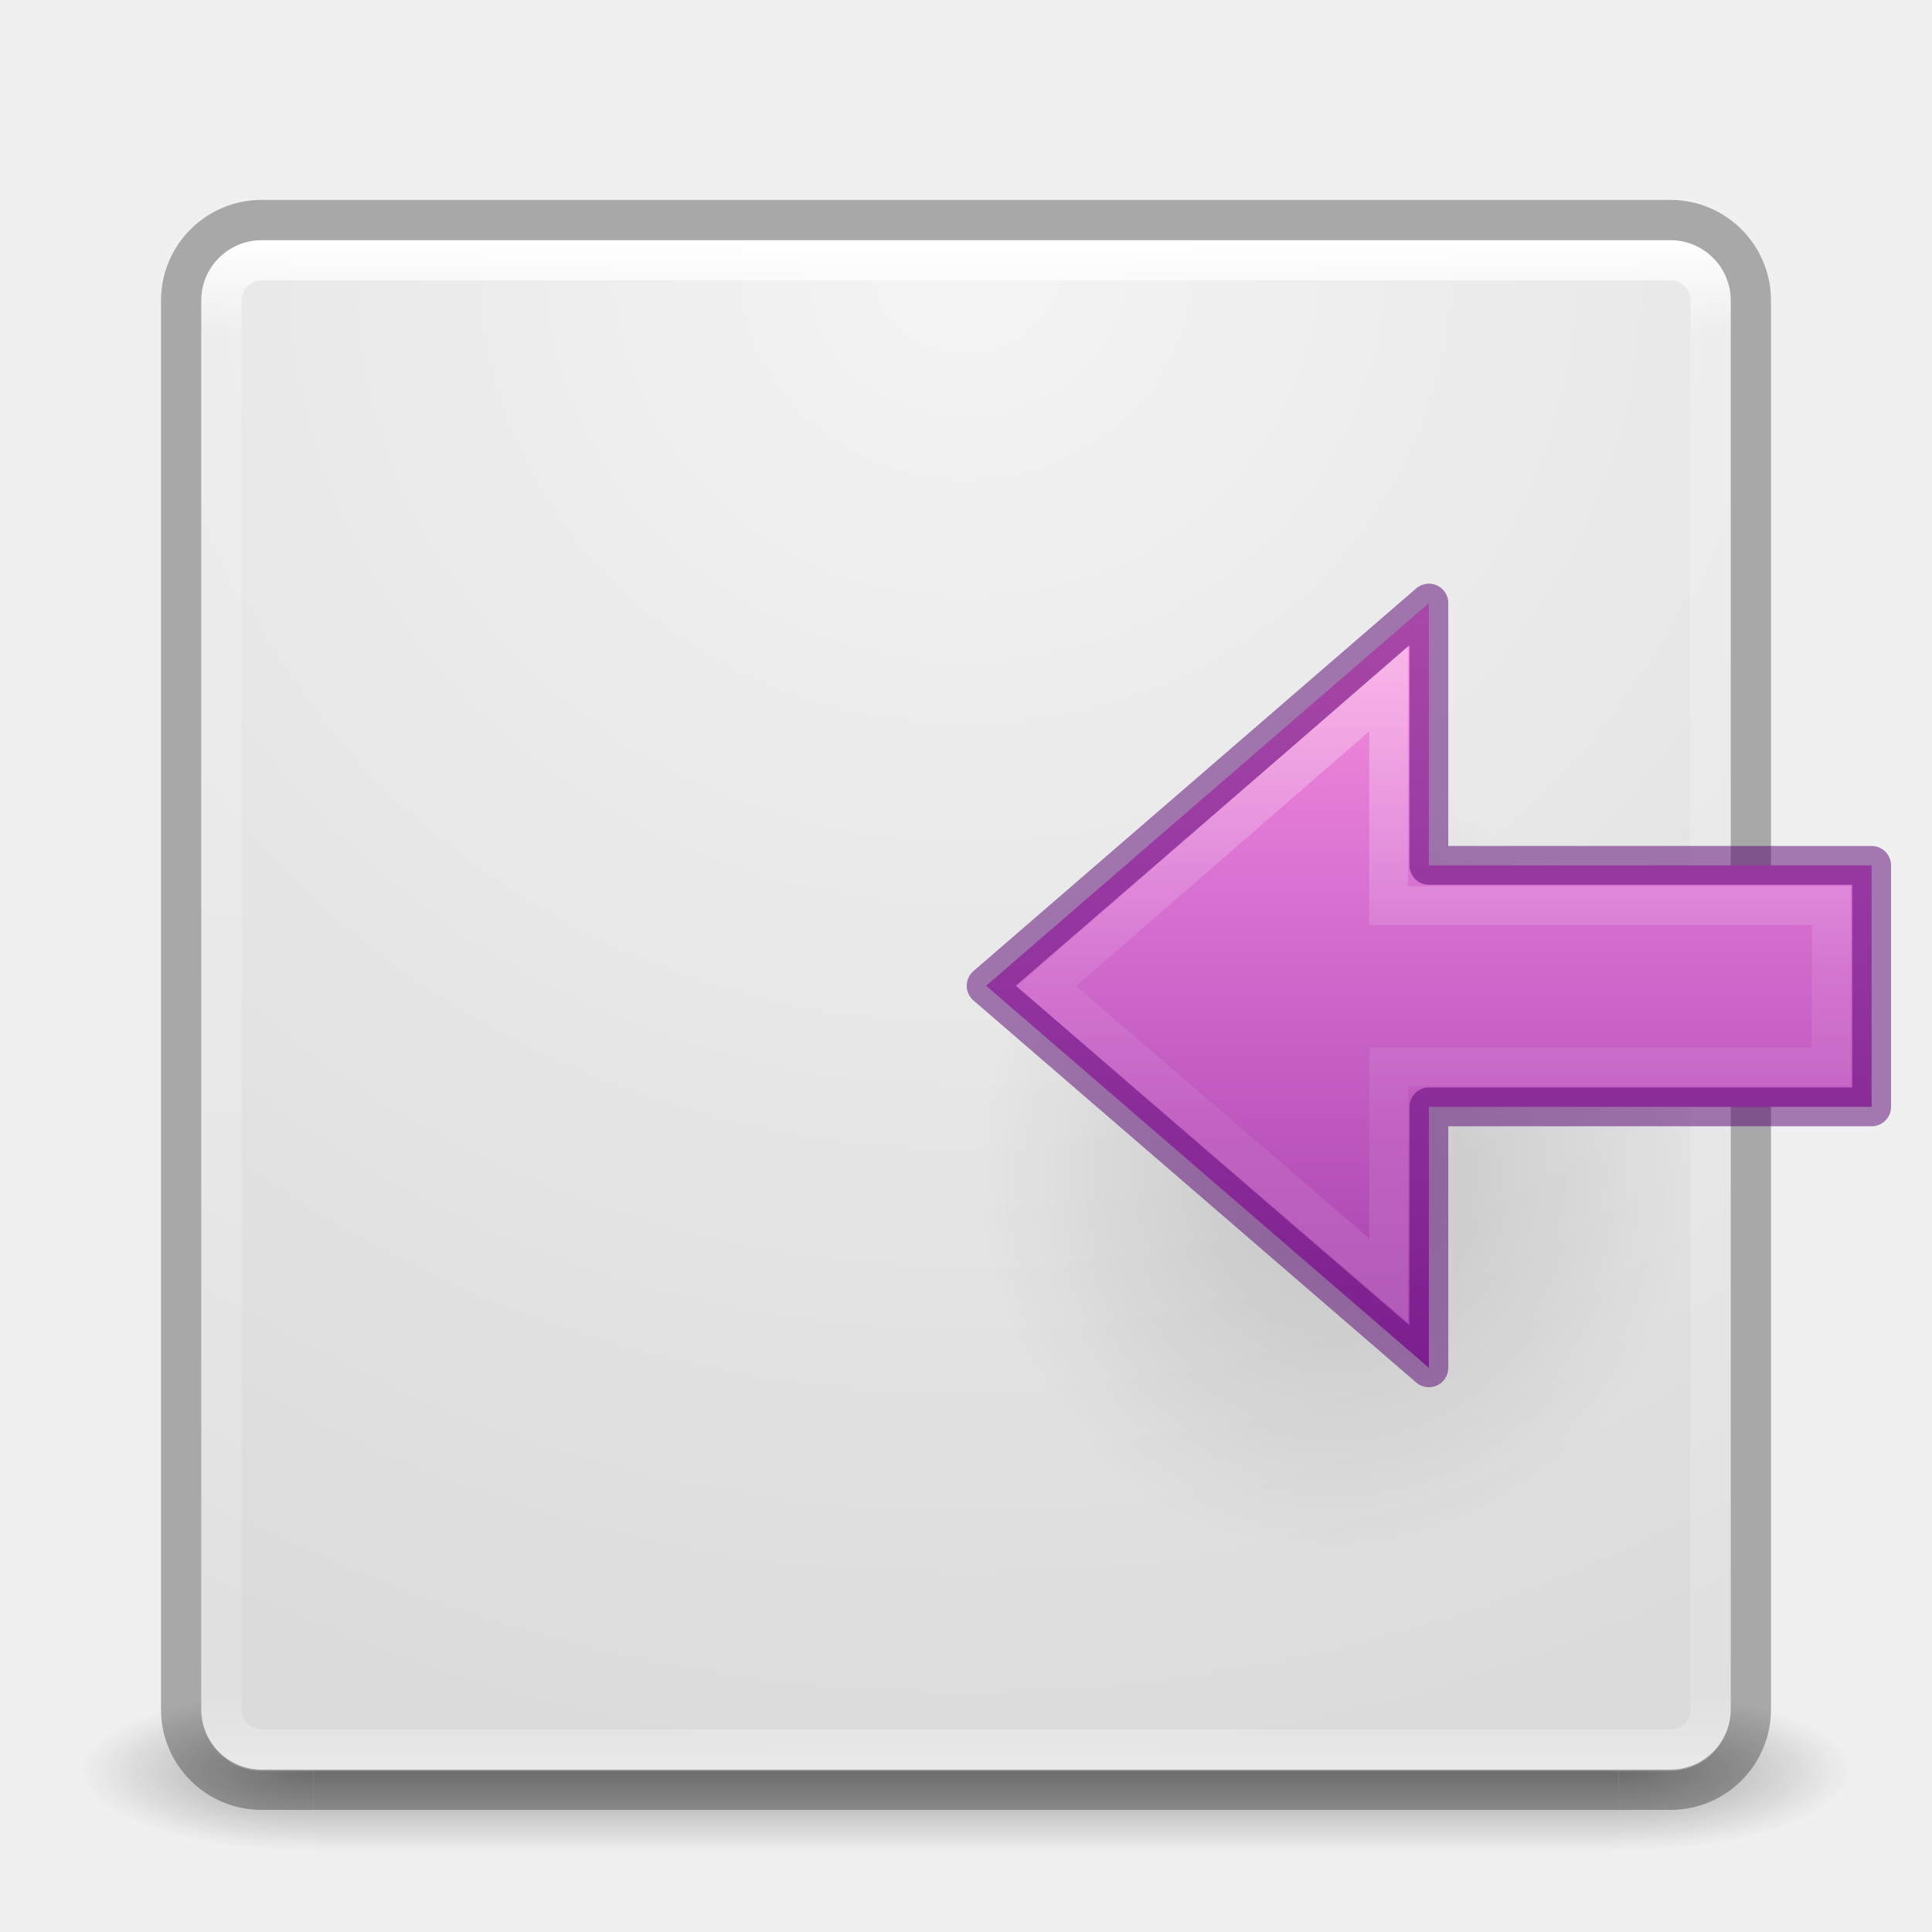
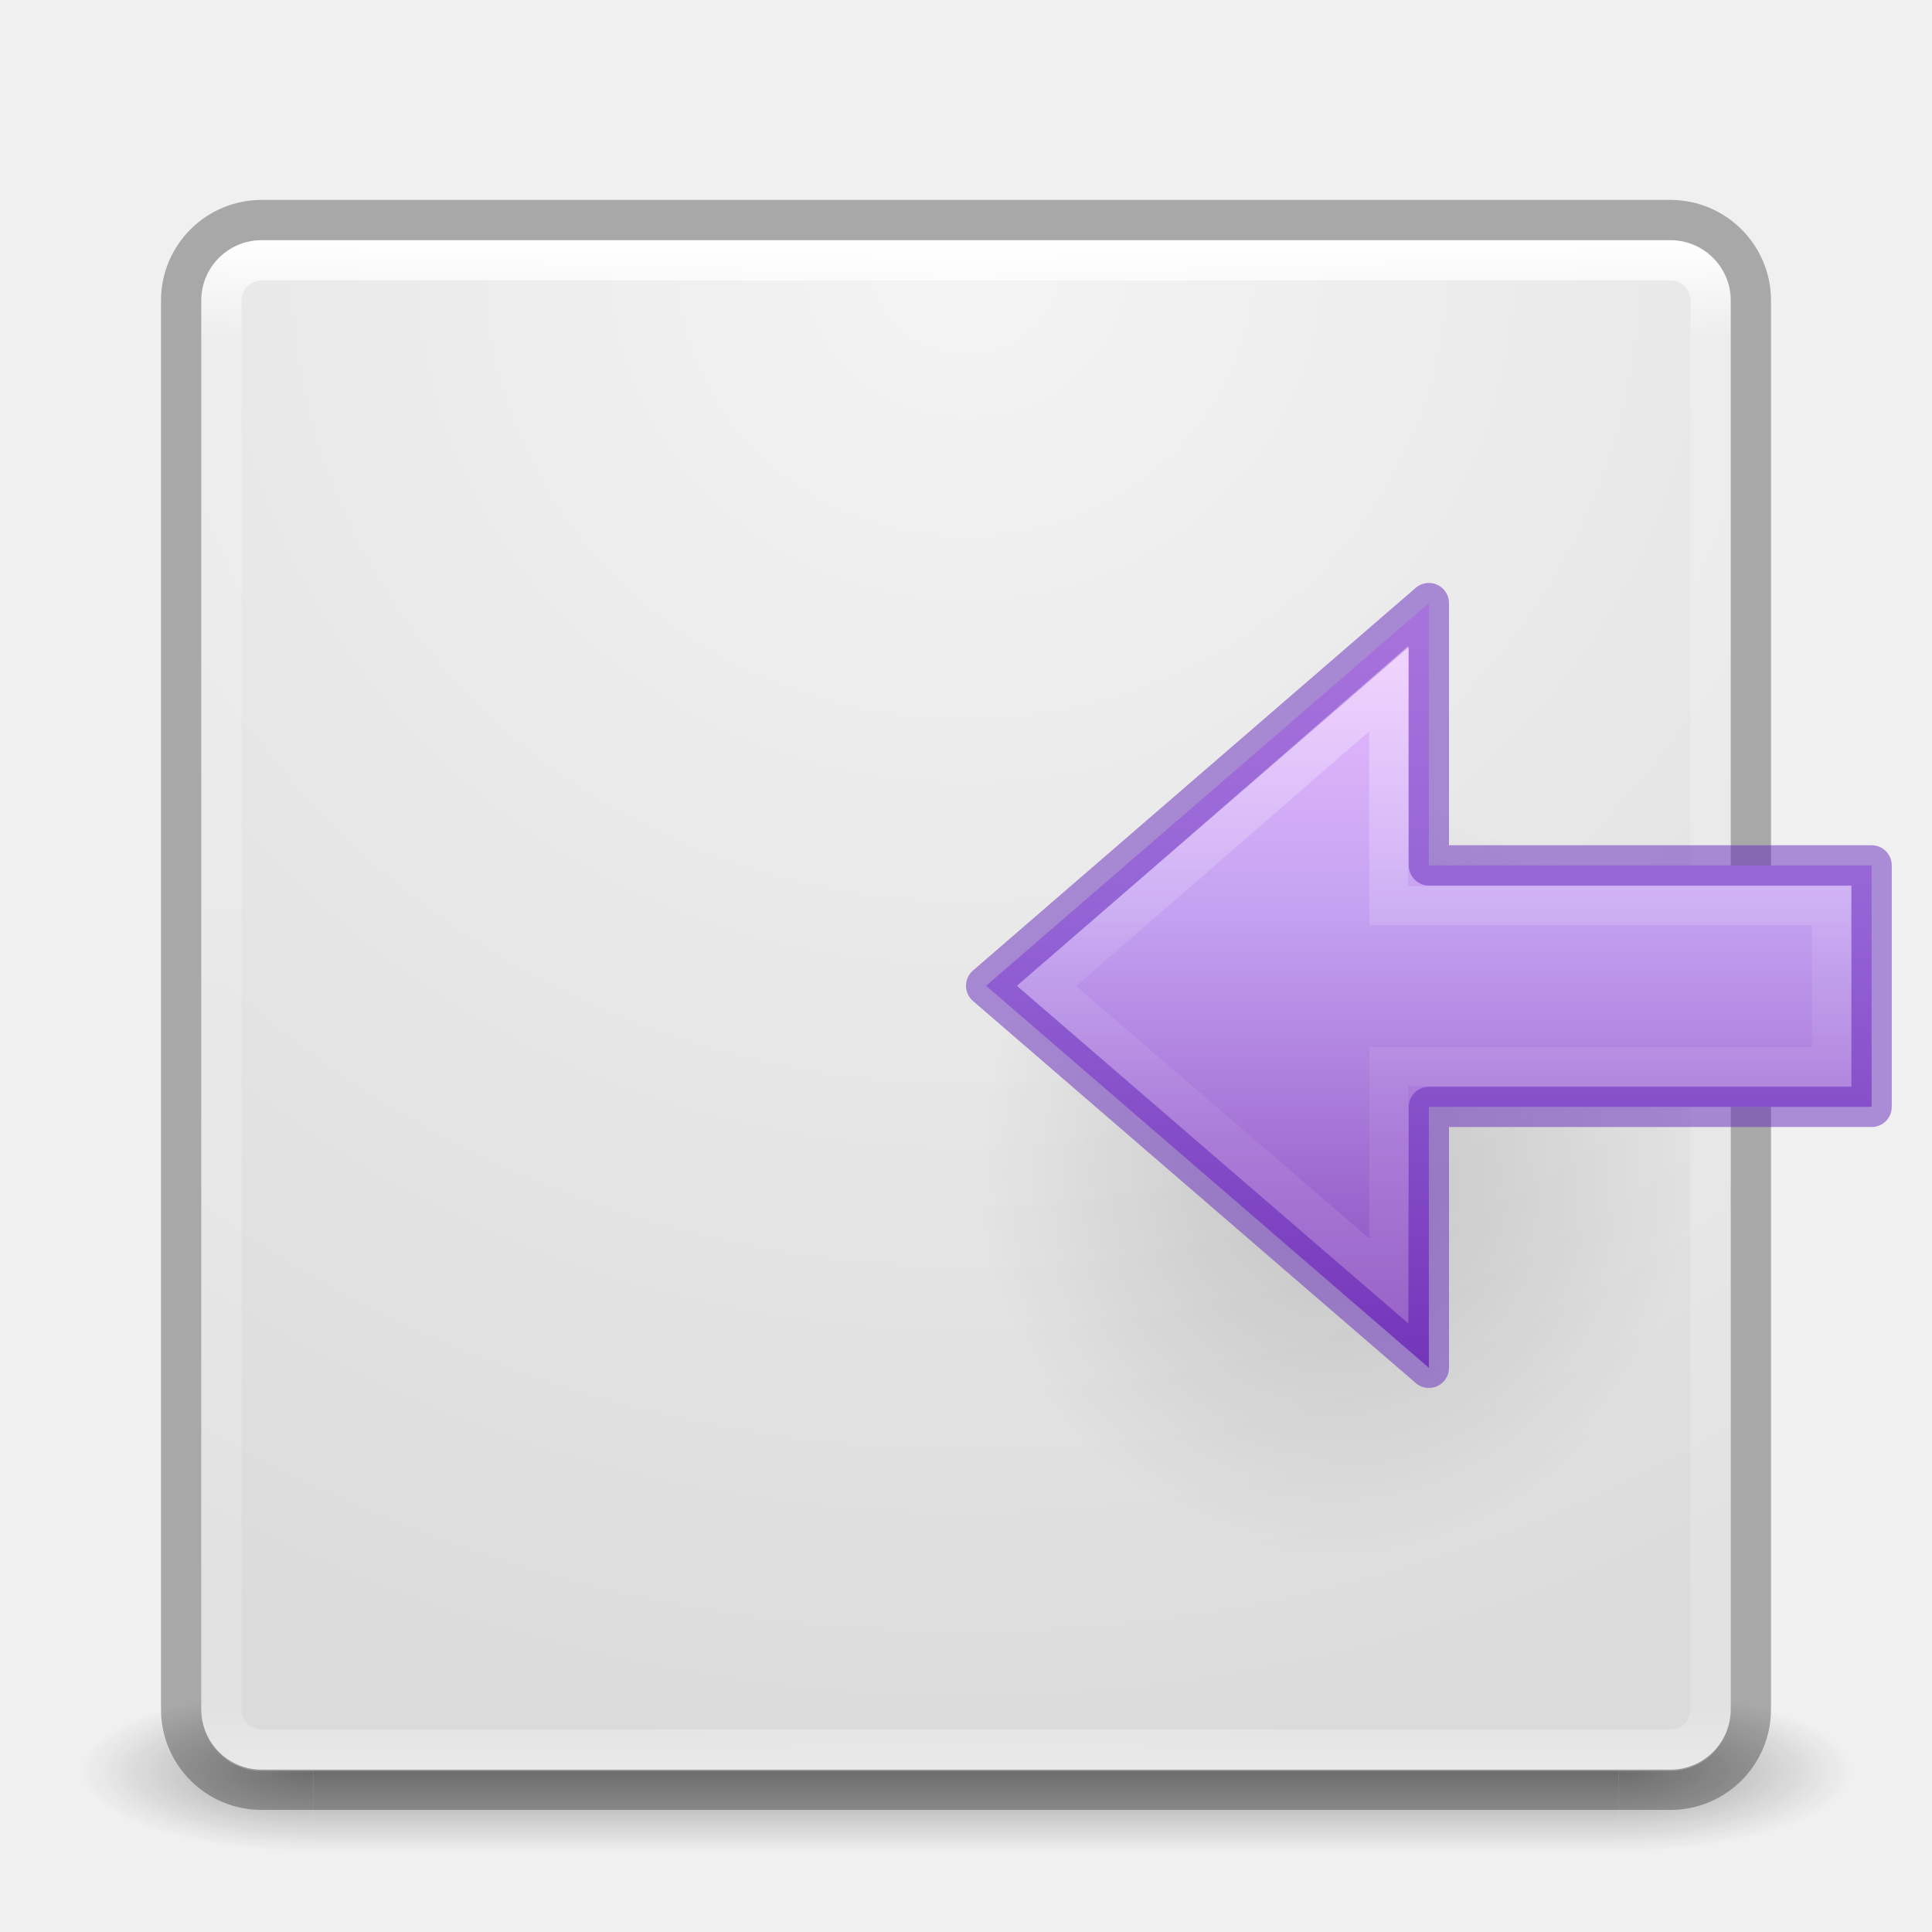
- <svg xmlns="http://www.w3.org/2000/svg" xmlns:xlink="http://www.w3.org/1999/xlink" version="1.1" width="48" height="48" id="svg4117">
+ <svg xmlns="http://www.w3.org/2000/svg" xmlns:xlink="http://www.w3.org/1999/xlink" id="svg4117" height="48" width="48" version="1.1">
  <defs id="defs4119">
    <linearGradient id="linearGradient3924">
-       <stop id="stop3926" style="stop-color:#ffffff;stop-opacity:1" offset="0" />
-       <stop id="stop3928" style="stop-color:#ffffff;stop-opacity:0.235" offset="0.063" />
-       <stop id="stop3930" style="stop-color:#ffffff;stop-opacity:0.157" offset="0.951" />
-       <stop id="stop3932" style="stop-color:#ffffff;stop-opacity:0.392" offset="1" />
+       <stop offset="0" style="stop-color:#ffffff;stop-opacity:1" id="stop3926" />
+       <stop offset="0.063" style="stop-color:#ffffff;stop-opacity:0.235" id="stop3928" />
+       <stop offset="0.951" style="stop-color:#ffffff;stop-opacity:0.157" id="stop3930" />
+       <stop offset="1" style="stop-color:#ffffff;stop-opacity:0.392" id="stop3932" />
    </linearGradient>
-     <radialGradient cx="4.993" cy="43.5" r="2.5" fx="4.993" fy="43.5" id="radialGradient2873-966-168" xlink:href="#linearGradient3688-166-749" gradientUnits="userSpaceOnUse" gradientTransform="matrix(2.003784,0,0,1.4,27.98813,-17.4)" />
+     <radialGradient gradientTransform="matrix(2.003784,0,0,1.4,27.98813,-17.4)" gradientUnits="userSpaceOnUse" xlink:href="#linearGradient3688-166-749" id="radialGradient2873-966-168" fy="43.5" fx="4.993" r="2.5" cy="43.5" cx="4.993" />
    <linearGradient id="linearGradient3688-166-749">
-       <stop id="stop2883" style="stop-color:#181818;stop-opacity:1" offset="0" />
-       <stop id="stop2885" style="stop-color:#181818;stop-opacity:0" offset="1" />
+       <stop offset="0" style="stop-color:#181818;stop-opacity:1" id="stop2883" />
+       <stop offset="1" style="stop-color:#181818;stop-opacity:0" id="stop2885" />
    </linearGradient>
-     <radialGradient cx="4.993" cy="43.5" r="2.5" fx="4.993" fy="43.5" id="radialGradient2875-742-326" xlink:href="#linearGradient3688-464-309" gradientUnits="userSpaceOnUse" gradientTransform="matrix(2.003784,0,0,1.4,-20.01187,-104.4)" />
+     <radialGradient gradientTransform="matrix(2.003784,0,0,1.4,-20.01187,-104.4)" gradientUnits="userSpaceOnUse" xlink:href="#linearGradient3688-464-309" id="radialGradient2875-742-326" fy="43.5" fx="4.993" r="2.5" cy="43.5" cx="4.993" />
    <linearGradient id="linearGradient3688-464-309">
-       <stop id="stop2889" style="stop-color:#181818;stop-opacity:1" offset="0" />
-       <stop id="stop2891" style="stop-color:#181818;stop-opacity:0" offset="1" />
+       <stop offset="0" style="stop-color:#181818;stop-opacity:1" id="stop2889" />
+       <stop offset="1" style="stop-color:#181818;stop-opacity:0" id="stop2891" />
    </linearGradient>
-     <linearGradient x1="25.058" y1="47.028" x2="25.058" y2="39.999" id="linearGradient2877-634-617" xlink:href="#linearGradient3702-501-757" gradientUnits="userSpaceOnUse" />
+     <linearGradient gradientUnits="userSpaceOnUse" xlink:href="#linearGradient3702-501-757" id="linearGradient2877-634-617" y2="39.999" x2="25.058" y1="47.028" x1="25.058" />
    <linearGradient id="linearGradient3702-501-757">
-       <stop id="stop2895" style="stop-color:#181818;stop-opacity:0" offset="0" />
-       <stop id="stop2897" style="stop-color:#181818;stop-opacity:1" offset="0.5" />
-       <stop id="stop2899" style="stop-color:#181818;stop-opacity:0" offset="1" />
+       <stop offset="0" style="stop-color:#181818;stop-opacity:0" id="stop2895" />
+       <stop offset="0.5" style="stop-color:#181818;stop-opacity:1" id="stop2897" />
+       <stop offset="1" style="stop-color:#181818;stop-opacity:0" id="stop2899" />
    </linearGradient>
-     <filter color-interpolation-filters="sRGB" id="filter3831">
-       <feGaussianBlur id="feGaussianBlur3833" stdDeviation="0.637" />
+     <filter id="filter3831" color-interpolation-filters="sRGB">
+       <feGaussianBlur stdDeviation="0.637" id="feGaussianBlur3833" />
    </filter>
    <clipPath id="clipPath3823">
-       <path d="M 108.812,58 C 107.254,58 106,59.254 106,60.812 l 0,24.375 C 106,86.746 107.254,88 108.812,88 l 24.375,0 C 134.746,88 136,86.746 136,85.188 l 0,-24.375 C 136,59.254 134.746,58 133.188,58 l -24.375,0 z m 7.188,4.5 10,0 0,8.75 5,0 -10,13.75 -10,-13.75 5,0 0,-8.75 z" id="path3825" style="fill:#ffffff;fill-opacity:1;stroke:none" />
+       <path style="fill:#ffffff;fill-opacity:1;stroke:none" id="path3825" d="M 108.812,58 C 107.254,58 106,59.254 106,60.812 l 0,24.375 C 106,86.746 107.254,88 108.812,88 l 24.375,0 C 134.746,88 136,86.746 136,85.188 l 0,-24.375 C 136,59.254 134.746,58 133.188,58 l -24.375,0 z m 7.188,4.5 10,0 0,8.75 5,0 -10,13.75 -10,-13.75 5,0 0,-8.75 z" />
    </clipPath>
-     <linearGradient x1="65.263" y1="64.205" x2="65.263" y2="50.069" id="linearGradient3812" xlink:href="#linearGradient5010" gradientUnits="userSpaceOnUse" gradientTransform="matrix(0.625,0,0,0.625,78.5,32.25)" />
-     <filter color-interpolation-filters="sRGB" id="filter3806">
-       <feGaussianBlur id="feGaussianBlur3808" stdDeviation="1.2" />
+     <linearGradient gradientTransform="matrix(0.625,0,0,0.625,78.5,32.25)" gradientUnits="userSpaceOnUse" xlink:href="#linearGradient5010" id="linearGradient3812" y2="50.069" x2="65.263" y1="64.205" x1="65.263" />
+     <filter id="filter3806" color-interpolation-filters="sRGB">
+       <feGaussianBlur stdDeviation="1.2" id="feGaussianBlur3808" />
    </filter>
-     <linearGradient x1="70" y1="54" x2="70" y2="75.095" id="linearGradient3788" xlink:href="#linearGradient3737" gradientUnits="userSpaceOnUse" gradientTransform="translate(0,4)" />
-     <linearGradient x1="56" y1="72" x2="88" y2="72" id="linearGradient3773" xlink:href="#linearGradient3778" gradientUnits="userSpaceOnUse" gradientTransform="matrix(0.9375,0,0,0.9375,-140.5,3.5)" />
-     <linearGradient x1="65.263" y1="64.205" x2="65.263" y2="50.069" id="linearGradient3832" xlink:href="#linearGradient3737" gradientUnits="userSpaceOnUse" gradientTransform="matrix(0.625,0,0,0.625,28.5,31.25)" />
-     <filter color-interpolation-filters="sRGB" id="filter3174">
-       <feGaussianBlur id="feGaussianBlur3176" stdDeviation="1.71" />
+     <linearGradient gradientTransform="translate(0,4)" gradientUnits="userSpaceOnUse" xlink:href="#linearGradient3737" id="linearGradient3788" y2="75.095" x2="70" y1="54" x1="70" />
+     <linearGradient gradientTransform="matrix(0.9375,0,0,0.9375,-140.5,3.5)" gradientUnits="userSpaceOnUse" xlink:href="#linearGradient3778" id="linearGradient3773" y2="72" x2="88" y1="72" x1="56" />
+     <linearGradient gradientTransform="matrix(0.625,0,0,0.625,28.5,31.25)" gradientUnits="userSpaceOnUse" xlink:href="#linearGradient3737" id="linearGradient3832" y2="50.069" x2="65.263" y1="64.205" x1="65.263" />
+     <filter id="filter3174" color-interpolation-filters="sRGB">
+       <feGaussianBlur stdDeviation="1.71" id="feGaussianBlur3176" />
    </filter>
    <linearGradient id="linearGradient3737">
-       <stop id="stop3739" style="stop-color:#ffffff;stop-opacity:1" offset="0" />
-       <stop id="stop3741" style="stop-color:#ffffff;stop-opacity:0" offset="1" />
+       <stop offset="0" style="stop-color:#ffffff;stop-opacity:1" id="stop3739" />
+       <stop offset="1" style="stop-color:#ffffff;stop-opacity:0" id="stop3741" />
    </linearGradient>
-     <linearGradient x1="45.448" y1="92.54" x2="45.448" y2="7.017" id="ButtonShadow" gradientUnits="userSpaceOnUse" gradientTransform="scale(1.005865,0.994169)">
-       <stop id="stop3750" style="stop-color:#000000;stop-opacity:1" offset="0" />
-       <stop id="stop3752" style="stop-color:#000000;stop-opacity:0.588" offset="1" />
+     <linearGradient gradientTransform="scale(1.005865,0.994169)" gradientUnits="userSpaceOnUse" id="ButtonShadow" y2="7.017" x2="45.448" y1="92.54" x1="45.448">
+       <stop offset="0" style="stop-color:#000000;stop-opacity:1" id="stop3750" />
+       <stop offset="1" style="stop-color:#000000;stop-opacity:0.588" id="stop3752" />
    </linearGradient>
    <linearGradient id="linearGradient5010">
-       <stop id="stop5012" style="stop-color:#000000;stop-opacity:1" offset="0" />
-       <stop id="stop5014" style="stop-color:#000000;stop-opacity:0" offset="1" />
+       <stop offset="0" style="stop-color:#000000;stop-opacity:1" id="stop5012" />
+       <stop offset="1" style="stop-color:#000000;stop-opacity:0" id="stop5014" />
    </linearGradient>
    <linearGradient id="linearGradient3778">
-       <stop id="stop3780" style="stop-color:#499119;stop-opacity:1" offset="0" />
-       <stop id="stop3782" style="stop-color:#8fd625;stop-opacity:1" offset="1" />
+       <stop offset="0" style="stop-color:#499119;stop-opacity:1" id="stop3780" />
+       <stop offset="1" style="stop-color:#8fd625;stop-opacity:1" id="stop3782" />
    </linearGradient>
    <linearGradient id="linearGradient3600">
-       <stop id="stop3602" style="stop-color:#f4f4f4;stop-opacity:1" offset="0" />
-       <stop id="stop3604" style="stop-color:#dbdbdb;stop-opacity:1" offset="1" />
+       <stop offset="0" style="stop-color:#f4f4f4;stop-opacity:1" id="stop3602" />
+       <stop offset="1" style="stop-color:#dbdbdb;stop-opacity:1" id="stop3604" />
    </linearGradient>
    <linearGradient id="linearGradient3104-5">
-       <stop id="stop3106-9" style="stop-color:#aaaaaa;stop-opacity:1" offset="0" />
-       <stop id="stop3108-8" style="stop-color:#c8c8c8;stop-opacity:1" offset="1" />
+       <stop offset="0" style="stop-color:#aaaaaa;stop-opacity:1" id="stop3106-9" />
+       <stop offset="1" style="stop-color:#c8c8c8;stop-opacity:1" id="stop3108-8" />
    </linearGradient>
-     <linearGradient x1="24" y1="5" x2="24" y2="43" id="linearGradient3084" xlink:href="#linearGradient3924" gradientUnits="userSpaceOnUse" gradientTransform="translate(2.4e-6,0.9674489)" />
-     <radialGradient cx="7.496" cy="8.45" r="20" fx="7.496" fy="8.45" id="radialGradient3093" xlink:href="#linearGradient3600" gradientUnits="userSpaceOnUse" gradientTransform="matrix(0,1.889555,-1.998924,-5.1430789e-8,40.89055,-7.595907)" />
-     <linearGradient x1="20" y1="43" x2="20" y2="3" id="linearGradient3098" xlink:href="#linearGradient3104-5" gradientUnits="userSpaceOnUse" />
-     <linearGradient x1="40.958" y1="46.971" x2="18.681" y2="46.971" id="linearGradient3149-7" xlink:href="#linearGradient4297" gradientUnits="userSpaceOnUse" gradientTransform="matrix(0,-0.8977747,-0.9642531,0,90.29156,51.77105)" />
+     <linearGradient gradientTransform="translate(2.4e-6,0.9674489)" gradientUnits="userSpaceOnUse" xlink:href="#linearGradient3924" id="linearGradient3084" y2="43" x2="24" y1="5" x1="24" />
+     <radialGradient gradientTransform="matrix(0,1.889555,-1.998924,-5.1430789e-8,40.89055,-7.595907)" gradientUnits="userSpaceOnUse" xlink:href="#linearGradient3600" id="radialGradient3093" fy="8.45" fx="7.496" r="20" cy="8.45" cx="7.496" />
+     <linearGradient gradientUnits="userSpaceOnUse" xlink:href="#linearGradient3104-5" id="linearGradient3098" y2="3" x2="20" y1="43" x1="20" />
+     <linearGradient gradientTransform="matrix(0,-0.8977747,-0.9642531,0,90.29156,51.77105)" gradientUnits="userSpaceOnUse" xlink:href="#linearGradient4297" id="linearGradient3149-7" y2="46.971" x2="18.681" y1="46.971" x1="40.958" />
    <linearGradient id="linearGradient4297">
-       <stop id="stop4299" style="stop-color:#ffffff;stop-opacity:1" offset="0" />
-       <stop id="stop4301" style="stop-color:#ffffff;stop-opacity:0.235" offset="0.45" />
-       <stop id="stop4303" style="stop-color:#ffffff;stop-opacity:0.157" offset="0.65" />
-       <stop id="stop4305" style="stop-color:#ffffff;stop-opacity:0.392" offset="1" />
+       <stop offset="0" style="stop-color:#ffffff;stop-opacity:1" id="stop4299" />
+       <stop offset="0.45" style="stop-color:#ffffff;stop-opacity:0.235" id="stop4301" />
+       <stop offset="0.65" style="stop-color:#ffffff;stop-opacity:0.157" id="stop4303" />
+       <stop offset="1" style="stop-color:#ffffff;stop-opacity:0.392" id="stop4305" />
    </linearGradient>
-     <linearGradient x1="23.732" y1="5.394" x2="23.732" y2="40.784" id="linearGradient4453-5" xlink:href="#linearGradient3671-580-6" gradientUnits="userSpaceOnUse" gradientTransform="matrix(-0.8227934,0,0,0.7660677,56.01129,10.56024)" />
-     <linearGradient id="linearGradient3671-580-6">
-       <stop id="stop4088-6" style="stop-color:#fc93dc;stop-opacity:1" offset="0" />
-       <stop id="stop4090-4" style="stop-color:#da72d3;stop-opacity:1" offset="0.262" />
-       <stop id="stop4092-6" style="stop-color:#a33fab;stop-opacity:1" offset="0.705" />
-       <stop id="stop4094-2" style="stop-color:#502b58;stop-opacity:1" offset="1" />
+     <linearGradient gradientTransform="matrix(-0.8227934,0,0,0.7660677,56.01129,10.56024)" gradientUnits="userSpaceOnUse" xlink:href="#linearGradient4330" id="linearGradient4453-5" y2="44.297" x2="23.732" y1="5.394" x1="23.732" />
+     <linearGradient id="linearGradient8662-8">
+       <stop offset="0" style="stop-color:#000000;stop-opacity:1" id="stop8664-1" />
+       <stop offset="1" style="stop-color:#000000;stop-opacity:0" id="stop8666-5" />
    </linearGradient>
-     <linearGradient id="linearGradient8662-8">
-       <stop id="stop8664-1" style="stop-color:#000000;stop-opacity:1" offset="0" />
-       <stop id="stop8666-5" style="stop-color:#000000;stop-opacity:0" offset="1" />
+     <radialGradient gradientTransform="matrix(-0.5654563,0,0,-0.6072327,47.21462,51.28053)" gradientUnits="userSpaceOnUse" xlink:href="#linearGradient8662-8" id="radialGradient3129" fy="36.421" fx="24.837" r="15.645" cy="36.421" cx="24.837" />
+     <linearGradient id="linearGradient4330">
+       <stop id="stop4332" style="stop-color:#f0c1ff;stop-opacity:1" offset="0" />
+       <stop id="stop4334" style="stop-color:#c5a3f2;stop-opacity:1" offset="0.262" />
+       <stop id="stop4336" style="stop-color:#7a36b1;stop-opacity:1" offset="0.705" />
+       <stop id="stop4338" style="stop-color:#4c2d81;stop-opacity:1" offset="1" />
    </linearGradient>
-     <radialGradient cx="24.837" cy="36.421" r="15.645" fx="24.837" fy="36.421" id="radialGradient3129" xlink:href="#linearGradient8662-8" gradientUnits="userSpaceOnUse" gradientTransform="matrix(-0.5654563,0,0,-0.6072327,47.21462,51.28053)" />
  </defs>
-   <g transform="matrix(1.1,0,0,0.4444449,-2.400002,25.11107)" id="g2036" style="display:inline">
-     <g transform="matrix(1.052632,0,0,1.285713,-1.263158,-13.42854)" id="g3712" style="opacity:0.4">
-       <rect width="5" height="7" x="38" y="40" id="rect2801" style="fill:url(#radialGradient2873-966-168);fill-opacity:1;stroke:none" />
-       <rect width="5" height="7" x="-10" y="-47" transform="scale(-1,-1)" id="rect3696" style="fill:url(#radialGradient2875-742-326);fill-opacity:1;stroke:none" />
-       <rect width="28" height="7" x="10" y="40" id="rect3700" style="fill:url(#linearGradient2877-634-617);fill-opacity:1;stroke:none" />
+   <g style="display:inline" id="g2036" transform="matrix(1.1,0,0,0.4444449,-2.400002,25.11107)">
+     <g style="opacity:0.4" id="g3712" transform="matrix(1.052632,0,0,1.285713,-1.263158,-13.42854)">
+       <rect style="fill:url(#radialGradient2873-966-168);fill-opacity:1;stroke:none" id="rect2801" y="40" x="38" height="7" width="5" />
+       <rect style="fill:url(#radialGradient2875-742-326);fill-opacity:1;stroke:none" id="rect3696" transform="scale(-1,-1)" y="-47" x="-10" height="7" width="5" />
+       <rect style="fill:url(#linearGradient2877-634-617);fill-opacity:1;stroke:none" id="rect3700" y="40" x="10" height="7" width="28" />
    </g>
  </g>
-   <path d="M 22.969,8.188 A 2.936,2.936 0 0 0 21.562,8.594 l -11.031,6.375 A 2.936,2.936 0 0 0 9.125,17 2.936,2.936 0 0 0 9.094,17 2.936,2.936 0 0 0 8.125,19.188 L 8.062,31.906 a 2.936,2.936 0 0 0 1,2.188 2.936,2.936 0 0 0 0,0.031 2.936,2.936 0 0 0 1.438,2.094 l 11,6.312 a 2.936,2.936 0 0 0 2.406,0.219 2.936,2.936 0 0 0 0.031,0 2.936,2.936 0 0 0 2.5,-0.188 l 11,-6.344 a 2.936,2.936 0 0 0 1.406,-2 2.936,2.936 0 0 0 1.094,-2.25 l 0,-12.719 a 2.936,2.936 0 0 0 -1,-2.188 A 2.936,2.936 0 0 0 37.5,14.969 L 26.469,8.625 A 2.936,2.936 0 0 0 24.062,8.375 2.936,2.936 0 0 0 22.969,8.188 z" id="path4564-0" style="opacity:0.05;color:#000000;fill:url(#linearGradient3098);fill-opacity:1;fill-rule:nonzero;stroke:none;stroke-width:1;marker:none;visibility:visible;display:inline;overflow:visible;enable-background:accumulate" />
-   <rect width="38" height="38" rx="1.5" ry="1.5" x="5" y="6" id="rect5505-21" style="color:#000000;fill:url(#radialGradient3093);fill-opacity:1;fill-rule:nonzero;stroke:none;stroke-width:1;marker:none;visibility:visible;display:inline;overflow:visible;enable-background:accumulate" />
-   <rect width="37" height="37" rx="1" ry="1" x="5.5" y="6.467" id="rect6741-2" style="fill:none;stroke:url(#linearGradient3084);stroke-width:1;stroke-linecap:round;stroke-linejoin:round;stroke-miterlimit:4;stroke-opacity:1;stroke-dasharray:none;stroke-dashoffset:0" />
-   <g transform="translate(-135.8571,-31.05041)" id="layer2" style="display:none">
-     <path d="M 11,7 48,5 85,7 c 3.324,0 6,2.676 6,6 l 0,73 c 0,3.324 -2.676,6 -6,6 L 11,92 C 7.676,92 5,89.324 5,86 L 5,13 C 5,9.676 7.676,7 11,7 z" id="rect3745" style="opacity:0.9;fill:url(#ButtonShadow);fill-opacity:1;fill-rule:nonzero;stroke:none;filter:url(#filter3174)" />
+   <path style="opacity:0.05;color:#000000;fill:url(#linearGradient3098);fill-opacity:1;fill-rule:nonzero;stroke:none;stroke-width:1;marker:none;visibility:visible;display:inline;overflow:visible;enable-background:accumulate" id="path4564-0" d="M 22.969,8.188 A 2.936,2.936 0 0 0 21.562,8.594 l -11.031,6.375 A 2.936,2.936 0 0 0 9.125,17 2.936,2.936 0 0 0 9.094,17 2.936,2.936 0 0 0 8.125,19.188 L 8.062,31.906 a 2.936,2.936 0 0 0 1,2.188 2.936,2.936 0 0 0 0,0.031 2.936,2.936 0 0 0 1.438,2.094 l 11,6.312 a 2.936,2.936 0 0 0 2.406,0.219 2.936,2.936 0 0 0 0.031,0 2.936,2.936 0 0 0 2.5,-0.188 l 11,-6.344 a 2.936,2.936 0 0 0 1.406,-2 2.936,2.936 0 0 0 1.094,-2.25 l 0,-12.719 a 2.936,2.936 0 0 0 -1,-2.188 A 2.936,2.936 0 0 0 37.5,14.969 L 26.469,8.625 A 2.936,2.936 0 0 0 24.062,8.375 2.936,2.936 0 0 0 22.969,8.188 z" />
+   <rect style="color:#000000;fill:url(#radialGradient3093);fill-opacity:1;fill-rule:nonzero;stroke:none;stroke-width:1;marker:none;visibility:visible;display:inline;overflow:visible;enable-background:accumulate" id="rect5505-21" y="6" x="5" ry="1.5" rx="1.5" height="38" width="38" />
+   <rect style="fill:none;stroke:url(#linearGradient3084);stroke-width:1;stroke-linecap:round;stroke-linejoin:round;stroke-miterlimit:4;stroke-opacity:1;stroke-dasharray:none;stroke-dashoffset:0" id="rect6741-2" y="6.467" x="5.5" ry="1" rx="1" height="37" width="37" />
+   <g style="display:none" id="layer2" transform="translate(-135.8571,-31.05041)">
+     <path style="opacity:0.9;fill:url(#ButtonShadow);fill-opacity:1;fill-rule:nonzero;stroke:none;filter:url(#filter3174)" id="rect3745" d="M 11,7 48,5 85,7 c 3.324,0 6,2.676 6,6 l 0,73 c 0,3.324 -2.676,6 -6,6 L 11,92 C 7.676,92 5,89.324 5,86 L 5,13 C 5,9.676 7.676,7 11,7 z" />
  </g>
-   <g transform="translate(-135.8571,-31.05041)" id="layer4" style="display:none">
-     <rect width="30" height="30" rx="2.812" ry="2.812" x="-86" y="56" transform="matrix(0,-1,1,0,0,4)" id="rect3790" style="opacity:0.6;fill:#000000;fill-opacity:1;stroke:none;filter:url(#filter3806)" />
-     <rect width="30" height="30" rx="2.812" ry="2.812" x="-88" y="56" transform="matrix(0,-1,1,0,0,0)" id="rect2993" style="fill:url(#linearGradient3773);fill-opacity:1;stroke:none" />
-     <path d="M 58.812,58 C 57.254,58 56,59.254 56,60.812 l 0,24.375 c 0,0.873 0.411,1.641 1.031,2.156 C 57.028,87.29 57,87.242 57,87.188 l 0,-24.375 C 57,61.254 58.171,60 59.625,60 l 22.75,0 C 83.829,60 85,61.254 85,62.812 l 0,24.375 c 0,0.055 -0.028,0.102 -0.031,0.156 C 85.589,86.829 86,86.061 86,85.188 l 0,-24.375 C 86,59.254 84.746,58 83.188,58 l -24.375,0 z" id="rect3775" style="opacity:0.5;fill:url(#linearGradient3788);fill-opacity:1;stroke:none" />
-     <path d="m 116,63.5 0,8.75 -5,0 10,13.75 10,-13.75 -5,0 0,-8.75 -10,0 z" transform="translate(-50,0)" clip-path="url(#clipPath3823)" id="path3810" style="opacity:0.6;fill:url(#linearGradient3812);fill-opacity:1;fill-rule:nonzero;stroke:none;display:inline;filter:url(#filter3831)" />
-     <path d="m 66,62.5 0,8.75 -5,0 10,13.75 10,-13.75 -5,0 0,-8.75 -10,0 z" id="path4278" style="fill:url(#linearGradient3832);fill-opacity:1;fill-rule:nonzero;stroke:none;display:inline" />
+   <g style="display:none" id="layer4" transform="translate(-135.8571,-31.05041)">
+     <rect style="opacity:0.6;fill:#000000;fill-opacity:1;stroke:none;filter:url(#filter3806)" id="rect3790" transform="matrix(0,-1,1,0,0,4)" y="56" x="-86" ry="2.812" rx="2.812" height="30" width="30" />
+     <rect style="fill:url(#linearGradient3773);fill-opacity:1;stroke:none" id="rect2993" transform="matrix(0,-1,1,0,0,0)" y="56" x="-88" ry="2.812" rx="2.812" height="30" width="30" />
+     <path style="opacity:0.5;fill:url(#linearGradient3788);fill-opacity:1;stroke:none" id="rect3775" d="M 58.812,58 C 57.254,58 56,59.254 56,60.812 l 0,24.375 c 0,0.873 0.411,1.641 1.031,2.156 C 57.028,87.29 57,87.242 57,87.188 l 0,-24.375 C 57,61.254 58.171,60 59.625,60 l 22.75,0 C 83.829,60 85,61.254 85,62.812 l 0,24.375 c 0,0.055 -0.028,0.102 -0.031,0.156 C 85.589,86.829 86,86.061 86,85.188 l 0,-24.375 C 86,59.254 84.746,58 83.188,58 l -24.375,0 z" />
+     <path style="opacity:0.6;fill:url(#linearGradient3812);fill-opacity:1;fill-rule:nonzero;stroke:none;display:inline;filter:url(#filter3831)" id="path3810" clip-path="url(#clipPath3823)" transform="translate(-50,0)" d="m 116,63.5 0,8.75 -5,0 10,13.75 10,-13.75 -5,0 0,-8.75 -10,0 z" />
+     <path style="fill:url(#linearGradient3832);fill-opacity:1;fill-rule:nonzero;stroke:none;display:inline" id="path4278" d="m 66,62.5 0,8.75 -5,0 10,13.75 10,-13.75 -5,0 0,-8.75 -10,0 z" />
  </g>
-   <rect width="39" height="39" rx="2" ry="2" x="4.5" y="5.467" id="rect5505-21-6" style="opacity:0.3;color:#000000;fill:none;stroke:#000000;stroke-width:1;stroke-linecap:round;stroke-linejoin:round;stroke-miterlimit:4;stroke-opacity:1;stroke-dasharray:none;stroke-dashoffset:0;marker:none;visibility:visible;display:inline;overflow:visible;enable-background:accumulate" />
-   <path d="m 24.324,29.164 a 8.846,9.5 0 1 1 17.693,0 8.846,9.5 0 0 1 -17.693,0 z" id="path3501" style="opacity:0.141;fill:url(#radialGradient3129);fill-opacity:1;fill-rule:evenodd;stroke:none;stroke-width:1;marker:none;visibility:visible;display:inline;overflow:visible" />
-   <path d="m 35.5,33.983 -11,-9.492 11,-9.508 0,6.517 11,0 0,6 -11,0 z" id="path3288-2-2" style="color:#000000;fill:url(#linearGradient4453-5);fill-opacity:1;fill-rule:nonzero;stroke:none;stroke-width:0.964;marker:none;visibility:visible;display:block;overflow:visible;enable-background:accumulate" />
-   <path d="m 35.5,33.983 -11,-9.492 11,-9.508 0,6.517 11,0 0,6 -11,0 z" id="path3288-2-2-7" style="opacity:0.5;color:#000000;fill:none;stroke:#560072;stroke-width:0.964;stroke-linecap:butt;stroke-linejoin:round;stroke-miterlimit:7;stroke-opacity:1;stroke-dasharray:none;stroke-dashoffset:0;marker:none;visibility:visible;display:block;overflow:visible;enable-background:accumulate" />
-   <path d="m 34.5,31.819 -8.5,-7.319 8.5,-7.389 0,5.389 11,0 0,4 -11,0 z" id="path3288-2-2-8" style="opacity:0.401;color:#000000;fill:none;stroke:url(#linearGradient3149-7);stroke-width:0.964;stroke-linecap:butt;stroke-linejoin:miter;stroke-miterlimit:7;stroke-opacity:1;stroke-dasharray:none;stroke-dashoffset:0;marker:none;visibility:visible;display:block;overflow:visible;enable-background:accumulate" />
+   <rect style="opacity:0.3;color:#000000;fill:none;stroke:#000000;stroke-width:1;stroke-linecap:round;stroke-linejoin:round;stroke-miterlimit:4;stroke-opacity:1;stroke-dasharray:none;stroke-dashoffset:0;marker:none;visibility:visible;display:inline;overflow:visible;enable-background:accumulate" id="rect5505-21-6" y="5.467" x="4.5" ry="2" rx="2" height="39" width="39" />
+   <path style="opacity:0.141;fill:url(#radialGradient3129);fill-opacity:1;fill-rule:evenodd;stroke:none;stroke-width:1;marker:none;visibility:visible;display:inline;overflow:visible" id="path3501" d="m 24.324,29.164 a 8.846,9.5 0 1 1 17.693,0 8.846,9.5 0 0 1 -17.693,0 z" />
+   <path style="color:#000000;fill:url(#linearGradient4453-5);fill-opacity:1;fill-rule:nonzero;stroke:none;stroke-width:0.964;marker:none;visibility:visible;display:block;overflow:visible;enable-background:accumulate" id="path3288-2-2" d="m 35.5,33.983 -11,-9.492 11,-9.508 0,6.517 11,0 0,6 -11,0 z" />
+   <path style="opacity:0.5;color:#000000;fill:none;stroke:#6326b9;stroke-width:1;stroke-linecap:butt;stroke-linejoin:round;stroke-miterlimit:4;stroke-opacity:1;stroke-dasharray:none;stroke-dashoffset:0;marker:none;visibility:visible;display:inline;overflow:visible;enable-background:accumulate;clip-rule:nonzero;isolation:auto;mix-blend-mode:normal;color-interpolation:sRGB;color-interpolation-filters:linearRGB;solid-color:#000000;solid-opacity:1;fill-opacity:1;fill-rule:nonzero;filter-blend-mode:normal;filter-gaussianBlur-deviation:0;color-rendering:auto;image-rendering:auto;shape-rendering:auto;text-rendering:auto" id="path3288-2-2-7" d="m 35.5,33.983 -11,-9.492 11,-9.508 0,6.517 11,0 0,6 -11,0 z" />
+   <path style="opacity:0.401;color:#000000;fill:none;stroke:url(#linearGradient3149-7);stroke-width:0.964;stroke-linecap:butt;stroke-linejoin:miter;stroke-miterlimit:7;stroke-opacity:1;stroke-dasharray:none;stroke-dashoffset:0;marker:none;visibility:visible;display:block;overflow:visible;enable-background:accumulate" id="path3288-2-2-8" d="m 34.5,31.819 -8.5,-7.319 8.5,-7.389 0,5.389 11,0 0,4 -11,0 z" />
</svg>
